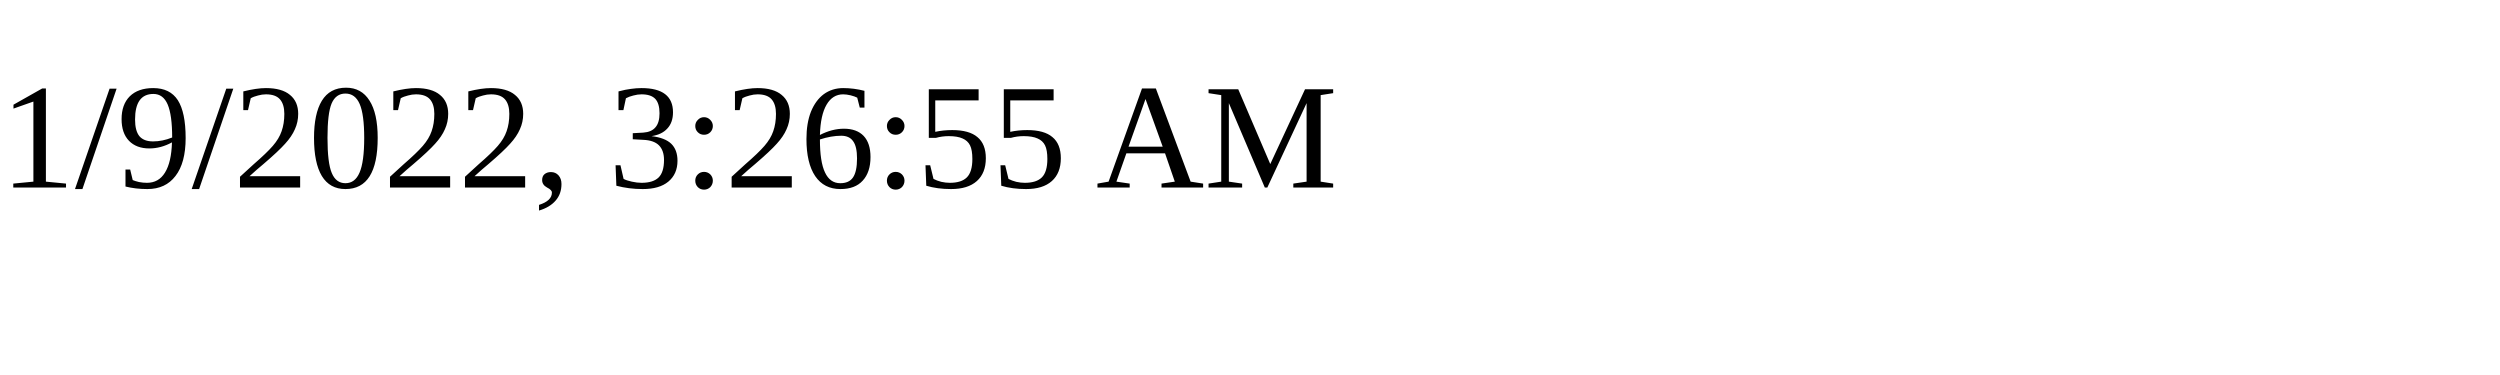
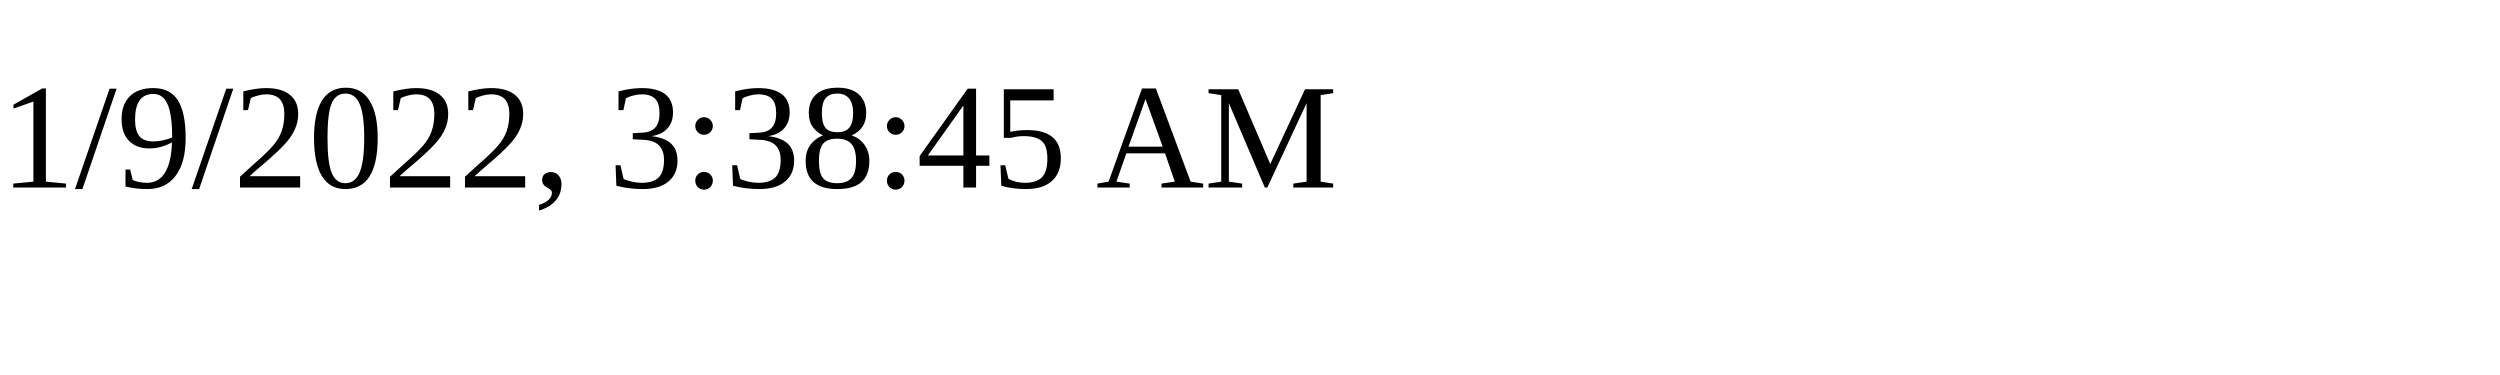
<svg xmlns="http://www.w3.org/2000/svg" height="30" width="200">
-   <text x="0" y="15">1/9/2022, 3:26:55 AM</text>
+   <text x="0" y="15">1/9/2022, 3:38:45 AM</text>
</svg>
